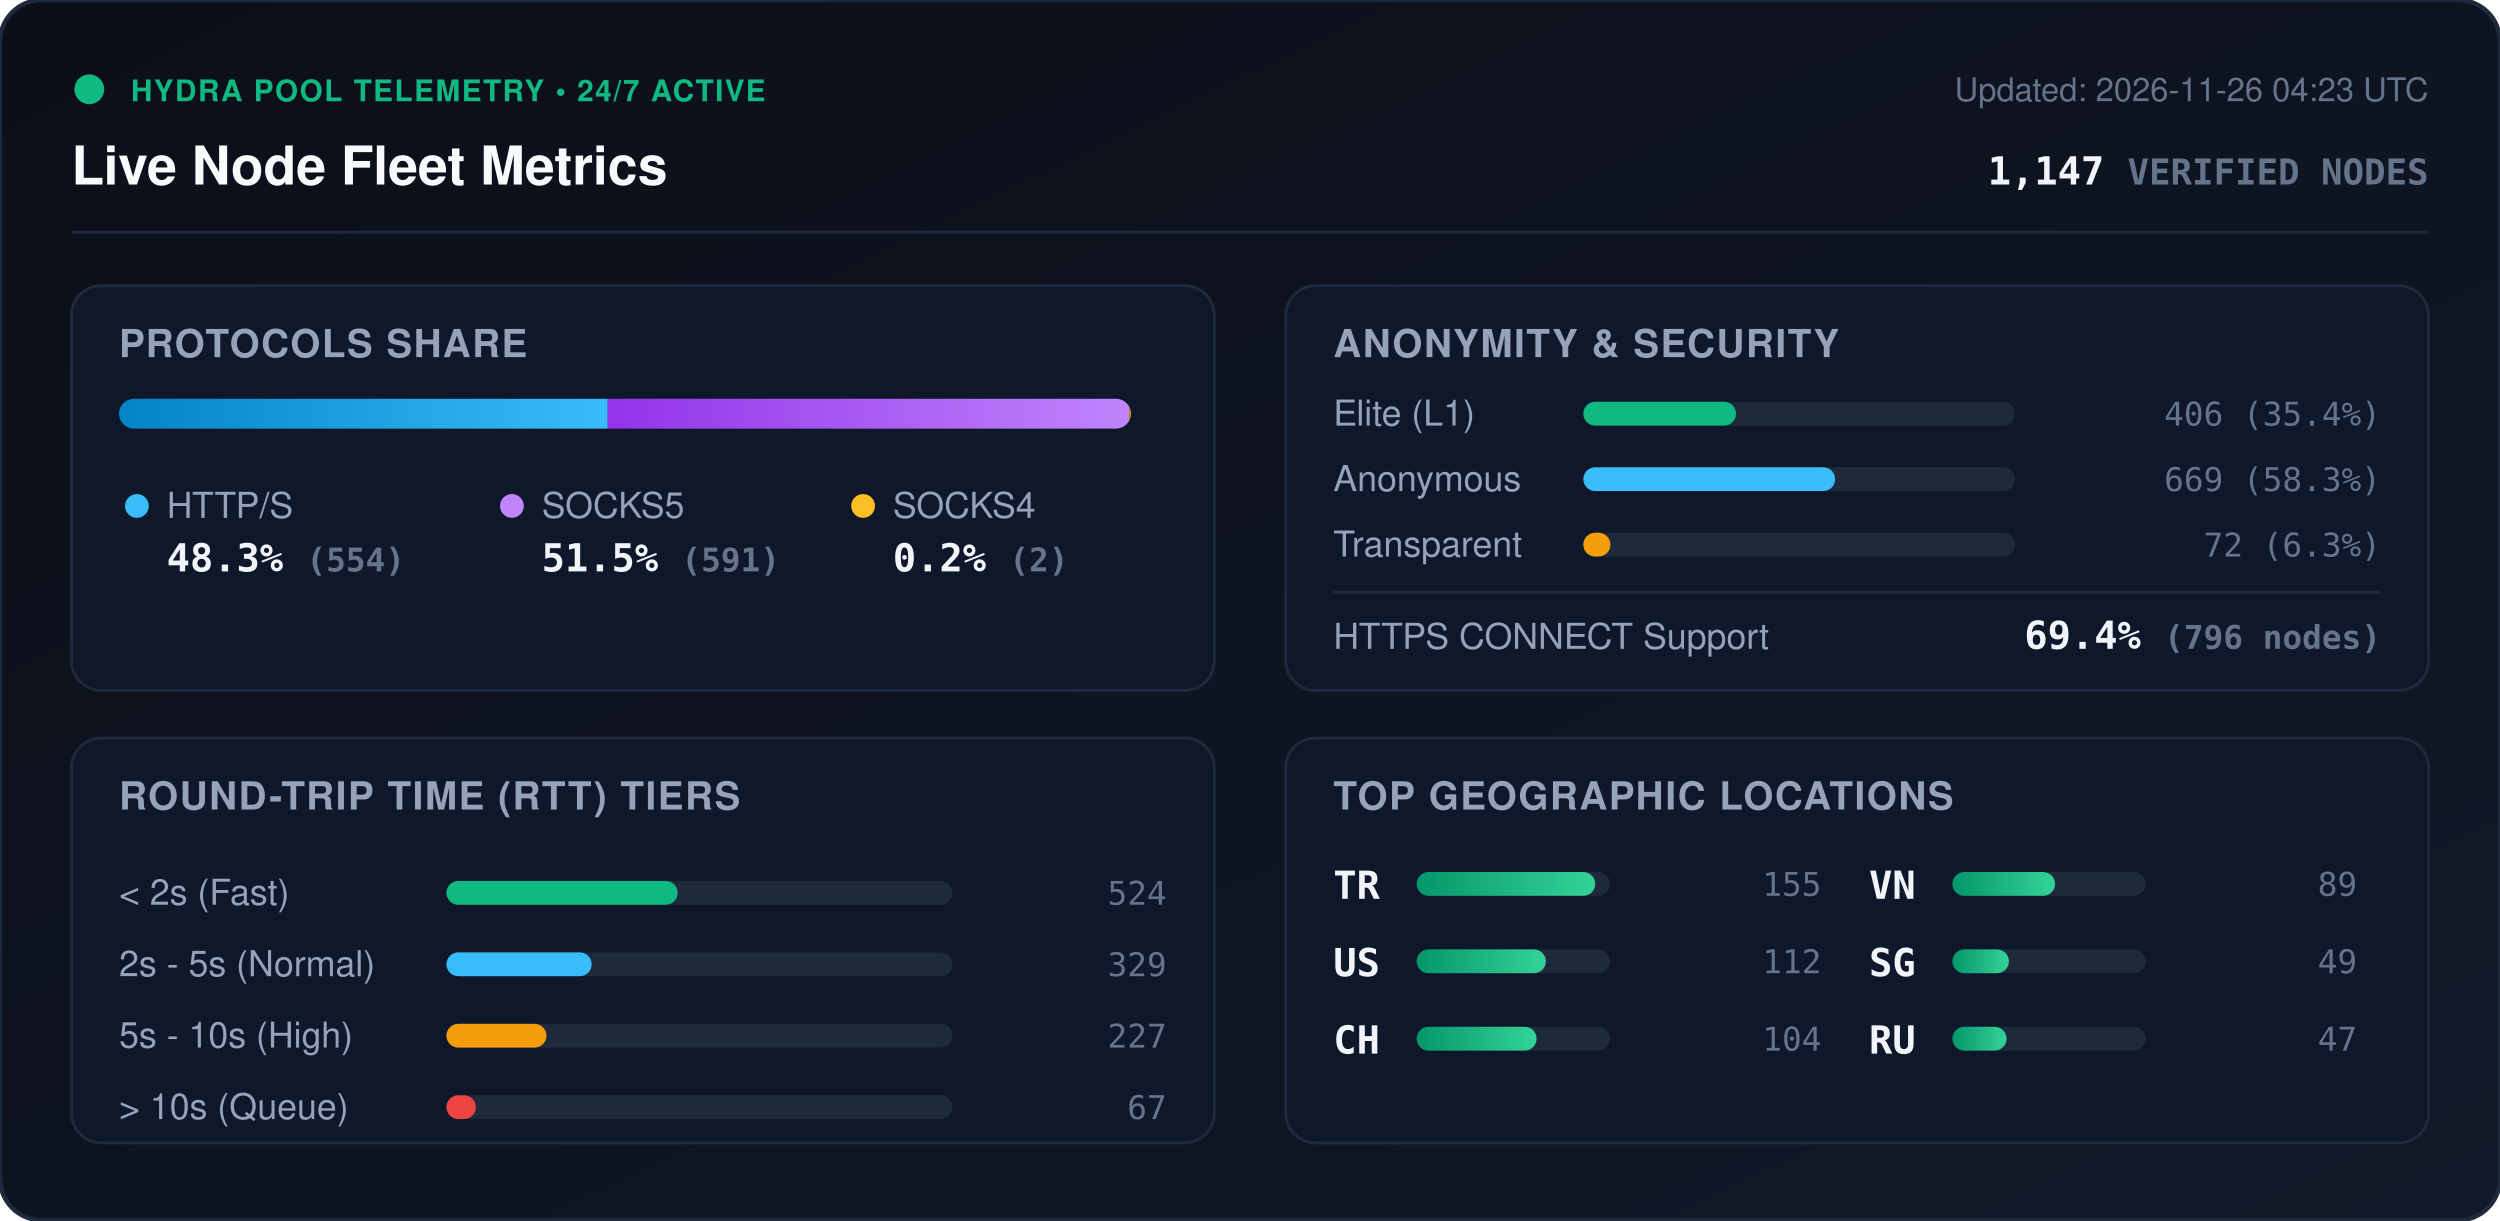
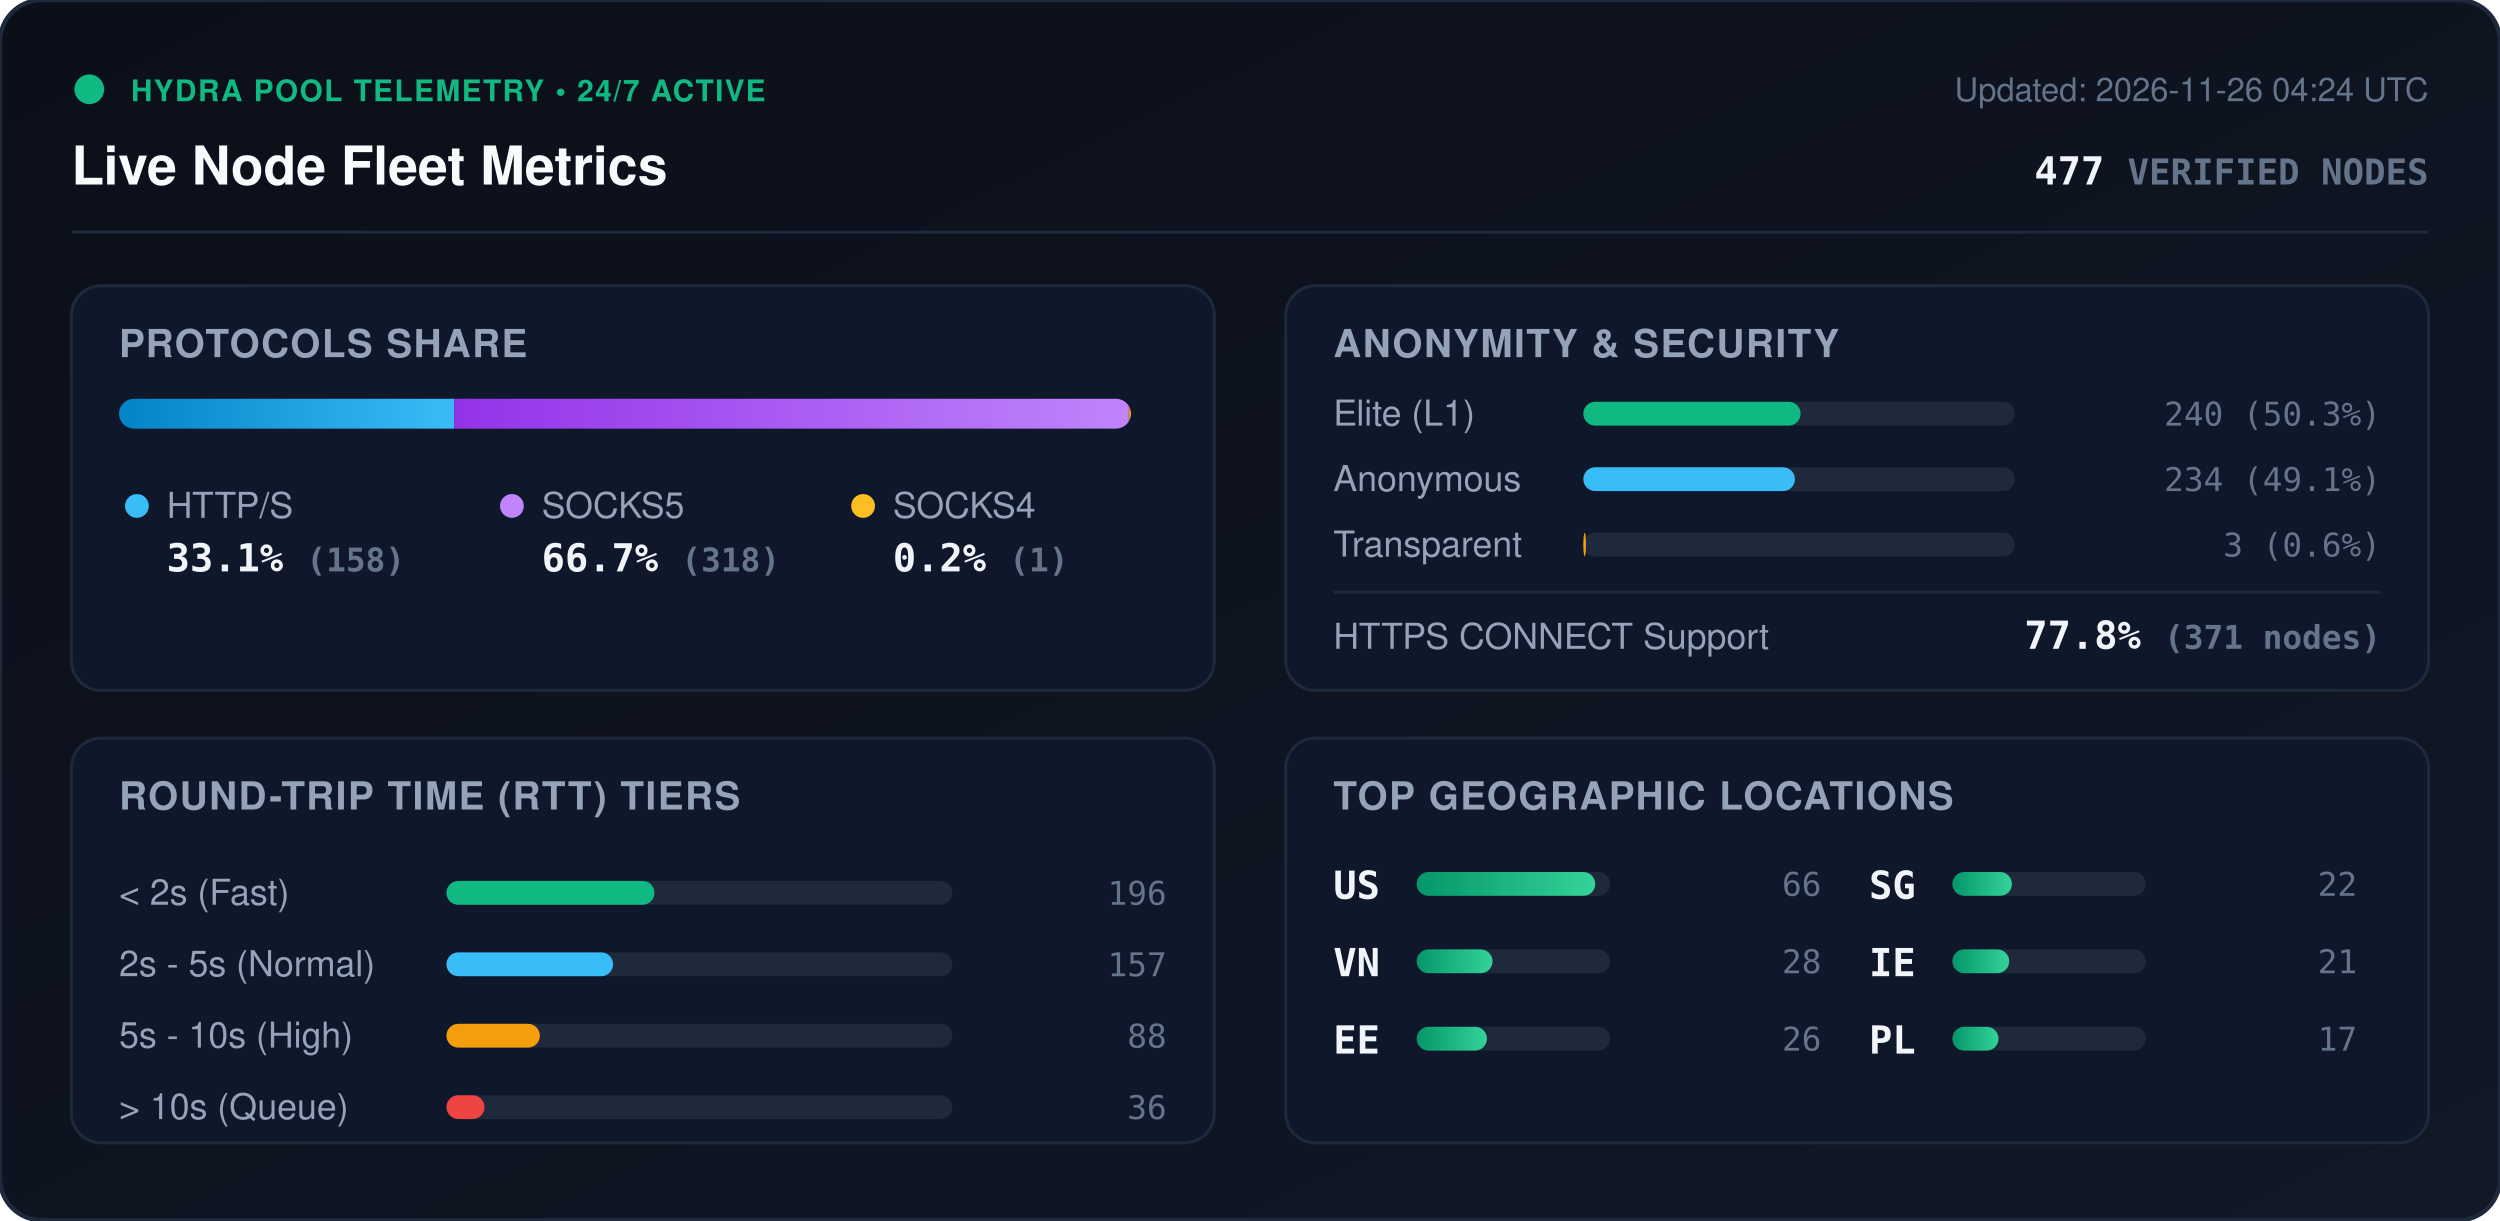
<svg xmlns="http://www.w3.org/2000/svg" viewBox="0 0 840 410" width="840" height="410" style="max-width: 100%; height: auto;">
  <defs>
    <linearGradient id="bg" x1="0%" y1="0%" x2="100%" y2="100%">
      <stop offset="0%" stop-color="#0b0f19" />
      <stop offset="100%" stop-color="#111827" />
    </linearGradient>
    <linearGradient id="bar-http" x1="0%" y1="0%" x2="100%" y2="0%">
      <stop offset="0%" stop-color="#0284c7" />
      <stop offset="100%" stop-color="#38bdf8" />
    </linearGradient>
    <linearGradient id="bar-socks5" x1="0%" y1="0%" x2="100%" y2="0%">
      <stop offset="0%" stop-color="#9333ea" />
      <stop offset="100%" stop-color="#c084fc" />
    </linearGradient>
    <linearGradient id="bar-socks4" x1="0%" y1="0%" x2="100%" y2="0%">
      <stop offset="0%" stop-color="#d97706" />
      <stop offset="100%" stop-color="#fbbf24" />
    </linearGradient>
    <linearGradient id="bar-green" x1="0%" y1="0%" x2="100%" y2="0%">
      <stop offset="0%" stop-color="#059669" />
      <stop offset="100%" stop-color="#34d399" />
    </linearGradient>
    <clipPath id="prog-track-clip">
      <rect width="340.0" height="10" rx="5" />
    </clipPath>
    <style>
      .title { font: 700 18px -apple-system, BlinkMacSystemFont, 'Segoe UI', Helvetica, Arial, sans-serif; fill: #f8fafc; }
      .sub { font: 500 11px -apple-system, BlinkMacSystemFont, 'Segoe UI', Helvetica, Arial, sans-serif; fill: #64748b; }
      .section-hdr { font: 600 13px -apple-system, BlinkMacSystemFont, 'Segoe UI', Helvetica, Arial, sans-serif; fill: #94a3b8; letter-spacing: 0.5px; }
      .metric-val { font: 700 13px -apple-system, BlinkMacSystemFont, 'Segoe UI', Helvetica, Arial, sans-serif; fill: #f1f5f9; }
      .metric-lbl { font: 500 12px -apple-system, BlinkMacSystemFont, 'Segoe UI', Helvetica, Arial, sans-serif; fill: #94a3b8; }
      .badge-txt { font: 700 10px -apple-system, BlinkMacSystemFont, 'Segoe UI', Helvetica, Arial, sans-serif; fill: #10b981; letter-spacing: 0.5px; }
      .mono { font-family: ui-monospace, SFMono-Regular, Menlo, Monaco, Consolas, monospace; }
      .pulse { animation: beacon 2s infinite ease-in-out; }
      @keyframes beacon { 0%, 100% { opacity: 1; } 50% { opacity: 0.35; } }
    </style>
  </defs>
  <rect width="840" height="410" rx="14" fill="url(#bg)" stroke="#1e293b" stroke-width="1.5" />
  <g transform="translate(24, 24)">
    <circle cx="6" cy="6" r="5" fill="#10b981" class="pulse" />
    <text x="20" y="10" class="badge-txt">HYDRA POOL TELEMETRY • 24/7 ACTIVE</text>
    <text x="0" y="38" class="title">Live Node Fleet Metrics</text>
-     <text x="792" y="10" text-anchor="end" class="sub">Updated: 2026-11-26 04:23 UTC</text>
-     <text x="792" y="38" text-anchor="end" class="metric-val mono" fill="#38bdf8">1,147 <tspan font-size="12" fill="#64748b">VERIFIED NODES</tspan>
+     <text x="792" y="10" text-anchor="end" class="sub">Updated: 2026-11-26 04:24 UTC</text>
+     <text x="792" y="38" text-anchor="end" class="metric-val mono" fill="#38bdf8">477 <tspan font-size="12" fill="#64748b">VERIFIED NODES</tspan>
    </text>
  </g>
  <line x1="24" y1="78" x2="816" y2="78" stroke="#1e293b" stroke-width="1" />
  <g transform="translate(24, 96)">
    <rect width="384" height="136" rx="10" fill="#0f172a" stroke="#1e293b" />
    <text x="16" y="24" class="section-hdr">PROTOCOLS SHARE</text>
    <g transform="translate(16, 38)">
      <rect width="340.0" height="10" rx="5" fill="#1e293b" />
      <g clip-path="url(#prog-track-clip)">
-         <rect x="0" width="164.2" height="10" fill="url(#bar-http)" />
-         <rect x="164.2" width="175.2" height="10" fill="url(#bar-socks5)" />
-         <rect x="339.4" width="0.6" height="10" fill="url(#bar-socks4)" />
+         <rect x="0" width="112.6" height="10" fill="url(#bar-http)" />
+         <rect x="112.6" width="226.7" height="10" fill="url(#bar-socks5)" />
+         <rect x="339.3" width="0.7" height="10" fill="url(#bar-socks4)" />
      </g>
    </g>
    <g transform="translate(16, 68)">
      <circle cx="6" cy="6" r="4" fill="#38bdf8" />
      <text x="16" y="10" class="metric-lbl">HTTP/S</text>
-       <text x="16" y="28" class="metric-val mono">48.3% <tspan font-size="11" fill="#64748b">(554)</tspan>
+       <text x="16" y="28" class="metric-val mono">33.1% <tspan font-size="11" fill="#64748b">(158)</tspan>
      </text>
      <circle cx="132" cy="6" r="4" fill="#c084fc" />
      <text x="142" y="10" class="metric-lbl">SOCKS5</text>
-       <text x="142" y="28" class="metric-val mono">51.5% <tspan font-size="11" fill="#64748b">(591)</tspan>
+       <text x="142" y="28" class="metric-val mono">66.7% <tspan font-size="11" fill="#64748b">(318)</tspan>
      </text>
      <circle cx="250" cy="6" r="4" fill="#fbbf24" />
      <text x="260" y="10" class="metric-lbl">SOCKS4</text>
-       <text x="260" y="28" class="metric-val mono">0.2% <tspan font-size="11" fill="#64748b">(2)</tspan>
+       <text x="260" y="28" class="metric-val mono">0.2% <tspan font-size="11" fill="#64748b">(1)</tspan>
      </text>
    </g>
  </g>
  <g transform="translate(432, 96)">
    <rect width="384" height="136" rx="10" fill="#0f172a" stroke="#1e293b" />
    <text x="16" y="24" class="section-hdr">ANONYMITY &amp; SECURITY</text>
    <text x="16" y="47" class="metric-lbl">Elite (L1)</text>
    <rect x="100" y="39" width="145.0" height="8" rx="4" fill="#1e293b" />
-     <rect x="100" y="39" width="51.3" height="8" rx="4" fill="#10b981" />
-     <text x="368" y="47" text-anchor="end" class="mono sub" fill="#e2e8f0">406 (35.4%)</text>
+     <rect x="100" y="39" width="73.0" height="8" rx="4" fill="#10b981" />
+     <text x="368" y="47" text-anchor="end" class="mono sub" fill="#e2e8f0">240 (50.3%)</text>
    <text x="16" y="69" class="metric-lbl">Anonymous</text>
    <rect x="100" y="61" width="145.0" height="8" rx="4" fill="#1e293b" />
-     <rect x="100" y="61" width="84.6" height="8" rx="4" fill="#38bdf8" />
-     <text x="368" y="69" text-anchor="end" class="mono sub" fill="#e2e8f0">669 (58.3%)</text>
+     <rect x="100" y="61" width="71.1" height="8" rx="4" fill="#38bdf8" />
+     <text x="368" y="69" text-anchor="end" class="mono sub" fill="#e2e8f0">234 (49.1%)</text>
    <text x="16" y="91" class="metric-lbl">Transparent</text>
    <rect x="100" y="83" width="145.0" height="8" rx="4" fill="#1e293b" />
-     <rect x="100" y="83" width="9.1" height="8" rx="4" fill="#f59e0b" />
-     <text x="368" y="91" text-anchor="end" class="mono sub" fill="#e2e8f0">72 (6.3%)</text>
+     <rect x="100" y="83" width="0.9" height="8" rx="4" fill="#f59e0b" />
+     <text x="368" y="91" text-anchor="end" class="mono sub" fill="#e2e8f0">3 (0.6%)</text>
    <line x1="16" y1="103" x2="368" y2="103" stroke="#1e293b" stroke-width="1" />
    <text x="16" y="122" class="metric-lbl">HTTPS CONNECT Support</text>
-     <text x="368" y="122" text-anchor="end" class="metric-val mono" fill="#34d399">69.4% <tspan font-size="11" fill="#64748b">(796 nodes)</tspan>
+     <text x="368" y="122" text-anchor="end" class="metric-val mono" fill="#34d399">77.8% <tspan font-size="11" fill="#64748b">(371 nodes)</tspan>
    </text>
  </g>
  <g transform="translate(24, 248)">
    <rect width="384" height="136" rx="10" fill="#0f172a" stroke="#1e293b" />
    <text x="16" y="24" class="section-hdr">ROUND-TRIP TIME (RTT) TIERS</text>
    <g transform="translate(16, 42)">
      <text x="0" y="14" class="metric-lbl">&lt; 2s (Fast)</text>
      <rect x="110" y="6" width="170" height="8" rx="4" fill="#1e293b" />
-       <rect x="110" y="6" width="77.7" height="8" rx="4" fill="#10b981" />
-       <text x="352" y="14" text-anchor="end" class="mono sub">524</text>
+       <rect x="110" y="6" width="69.9" height="8" rx="4" fill="#10b981" />
+       <text x="352" y="14" text-anchor="end" class="mono sub">196</text>
      <text x="0" y="38" class="metric-lbl">2s - 5s (Normal)</text>
      <rect x="110" y="30" width="170" height="8" rx="4" fill="#1e293b" />
-       <rect x="110" y="30" width="48.8" height="8" rx="4" fill="#38bdf8" />
-       <text x="352" y="38" text-anchor="end" class="mono sub">329</text>
+       <rect x="110" y="30" width="56.0" height="8" rx="4" fill="#38bdf8" />
+       <text x="352" y="38" text-anchor="end" class="mono sub">157</text>
      <text x="0" y="62" class="metric-lbl">5s - 10s (High)</text>
      <rect x="110" y="54" width="170" height="8" rx="4" fill="#1e293b" />
-       <rect x="110" y="54" width="33.6" height="8" rx="4" fill="#f59e0b" />
-       <text x="352" y="62" text-anchor="end" class="mono sub">227</text>
+       <rect x="110" y="54" width="31.4" height="8" rx="4" fill="#f59e0b" />
+       <text x="352" y="62" text-anchor="end" class="mono sub">88</text>
      <text x="0" y="86" class="metric-lbl">&gt; 10s (Queue)</text>
      <rect x="110" y="78" width="170" height="8" rx="4" fill="#1e293b" />
-       <rect x="110" y="78" width="9.9" height="8" rx="4" fill="#ef4444" />
-       <text x="352" y="86" text-anchor="end" class="mono sub">67</text>
+       <rect x="110" y="78" width="12.8" height="8" rx="4" fill="#ef4444" />
+       <text x="352" y="86" text-anchor="end" class="mono sub">36</text>
    </g>
  </g>
  <g transform="translate(432, 248)">
    <rect width="384" height="136" rx="10" fill="#0f172a" stroke="#1e293b" />
    <text x="16" y="24" class="section-hdr">TOP GEOGRAPHIC LOCATIONS</text>
    <g transform="translate(16, 42)">
      <g transform="translate(0, 0)">
-         <text x="0" y="12" class="mono metric-val" font-size="12">TR</text>
+         <text x="0" y="12" class="mono metric-val" font-size="12">US</text>
        <rect x="28" y="3" width="65" height="8" rx="4" fill="#1e293b" />
        <rect x="28" y="3" width="60.0" height="8" rx="4" fill="url(#bar-green)" />
-         <text x="164" y="11" text-anchor="end" class="mono sub">155</text>
+         <text x="164" y="11" text-anchor="end" class="mono sub">66</text>
      </g>
      <g transform="translate(0, 26)">
-         <text x="0" y="12" class="mono metric-val" font-size="12">US</text>
+         <text x="0" y="12" class="mono metric-val" font-size="12">VN</text>
        <rect x="28" y="3" width="65" height="8" rx="4" fill="#1e293b" />
-         <rect x="28" y="3" width="43.4" height="8" rx="4" fill="url(#bar-green)" />
-         <text x="164" y="11" text-anchor="end" class="mono sub">112</text>
+         <rect x="28" y="3" width="25.5" height="8" rx="4" fill="url(#bar-green)" />
+         <text x="164" y="11" text-anchor="end" class="mono sub">28</text>
      </g>
      <g transform="translate(0, 52)">
-         <text x="0" y="12" class="mono metric-val" font-size="12">CH</text>
+         <text x="0" y="12" class="mono metric-val" font-size="12">EE</text>
        <rect x="28" y="3" width="65" height="8" rx="4" fill="#1e293b" />
-         <rect x="28" y="3" width="40.3" height="8" rx="4" fill="url(#bar-green)" />
-         <text x="164" y="11" text-anchor="end" class="mono sub">104</text>
+         <rect x="28" y="3" width="23.6" height="8" rx="4" fill="url(#bar-green)" />
+         <text x="164" y="11" text-anchor="end" class="mono sub">26</text>
      </g>
      <g transform="translate(180, 0)">
-         <text x="0" y="12" class="mono metric-val" font-size="12">VN</text>
+         <text x="0" y="12" class="mono metric-val" font-size="12">SG</text>
        <rect x="28" y="3" width="65" height="8" rx="4" fill="#1e293b" />
-         <rect x="28" y="3" width="34.5" height="8" rx="4" fill="url(#bar-green)" />
-         <text x="164" y="11" text-anchor="end" class="mono sub">89</text>
+         <rect x="28" y="3" width="20.0" height="8" rx="4" fill="url(#bar-green)" />
+         <text x="164" y="11" text-anchor="end" class="mono sub">22</text>
      </g>
      <g transform="translate(180, 26)">
-         <text x="0" y="12" class="mono metric-val" font-size="12">SG</text>
+         <text x="0" y="12" class="mono metric-val" font-size="12">IE</text>
        <rect x="28" y="3" width="65" height="8" rx="4" fill="#1e293b" />
-         <rect x="28" y="3" width="19.0" height="8" rx="4" fill="url(#bar-green)" />
-         <text x="164" y="11" text-anchor="end" class="mono sub">49</text>
+         <rect x="28" y="3" width="19.1" height="8" rx="4" fill="url(#bar-green)" />
+         <text x="164" y="11" text-anchor="end" class="mono sub">21</text>
      </g>
      <g transform="translate(180, 52)">
-         <text x="0" y="12" class="mono metric-val" font-size="12">RU</text>
+         <text x="0" y="12" class="mono metric-val" font-size="12">PL</text>
        <rect x="28" y="3" width="65" height="8" rx="4" fill="#1e293b" />
-         <rect x="28" y="3" width="18.2" height="8" rx="4" fill="url(#bar-green)" />
-         <text x="164" y="11" text-anchor="end" class="mono sub">47</text>
+         <rect x="28" y="3" width="15.5" height="8" rx="4" fill="url(#bar-green)" />
+         <text x="164" y="11" text-anchor="end" class="mono sub">17</text>
      </g>
    </g>
  </g>
</svg>
